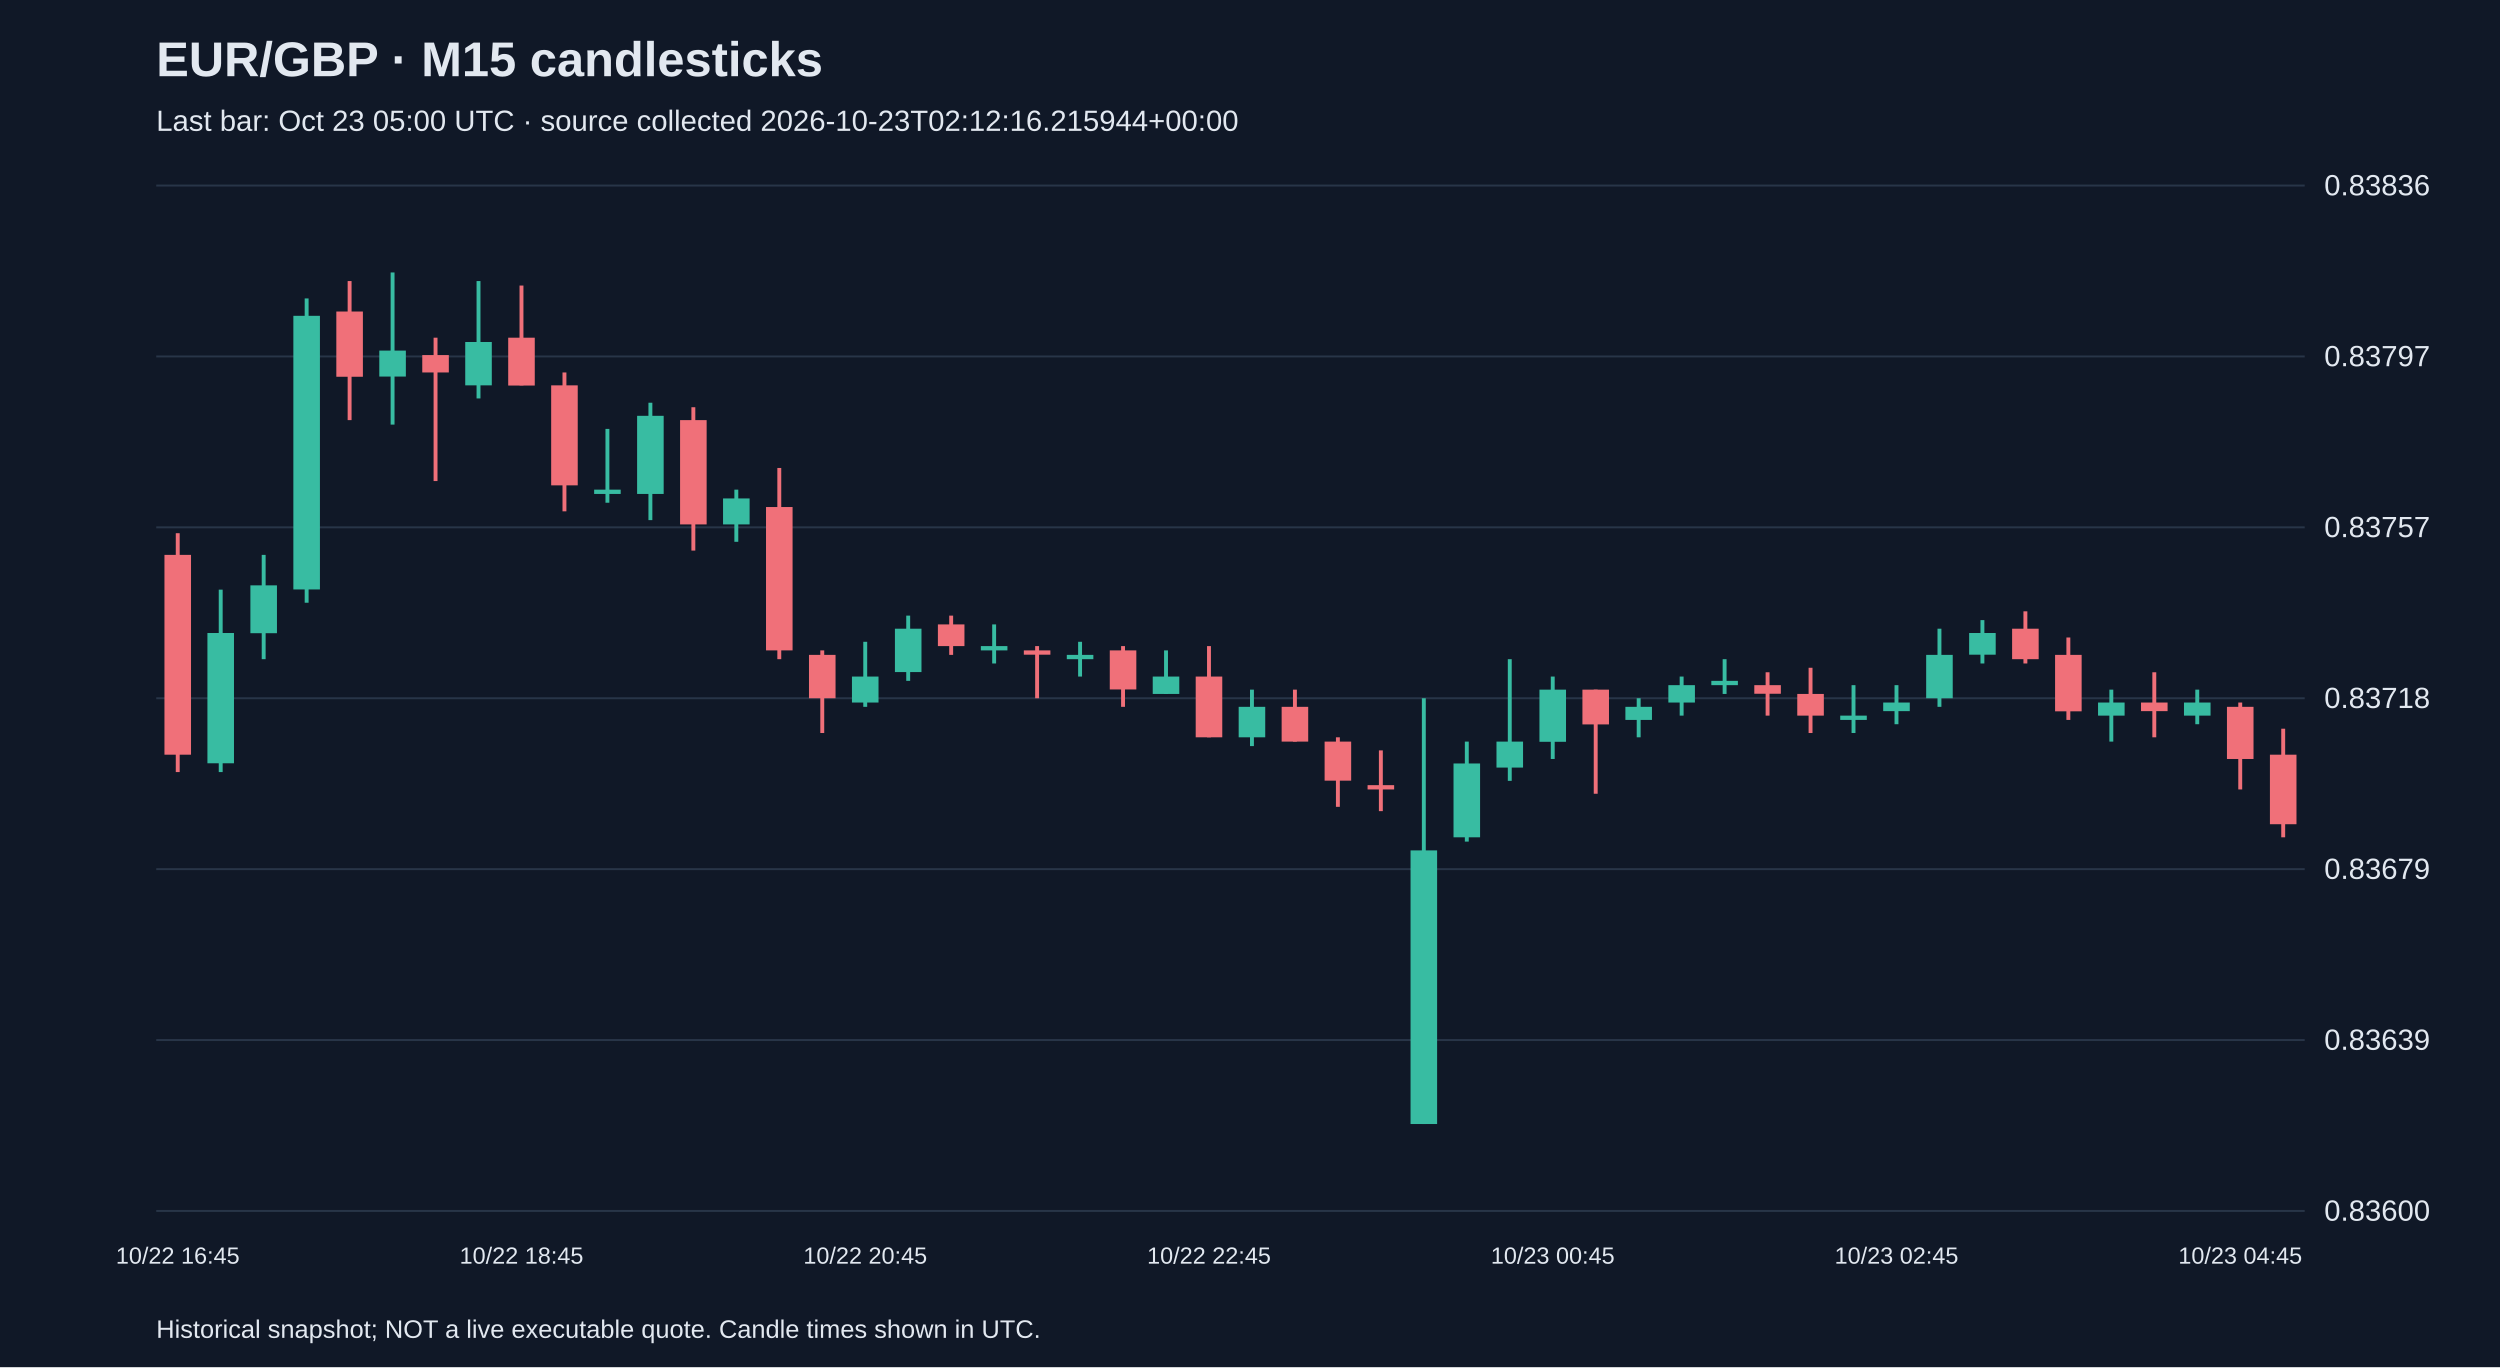
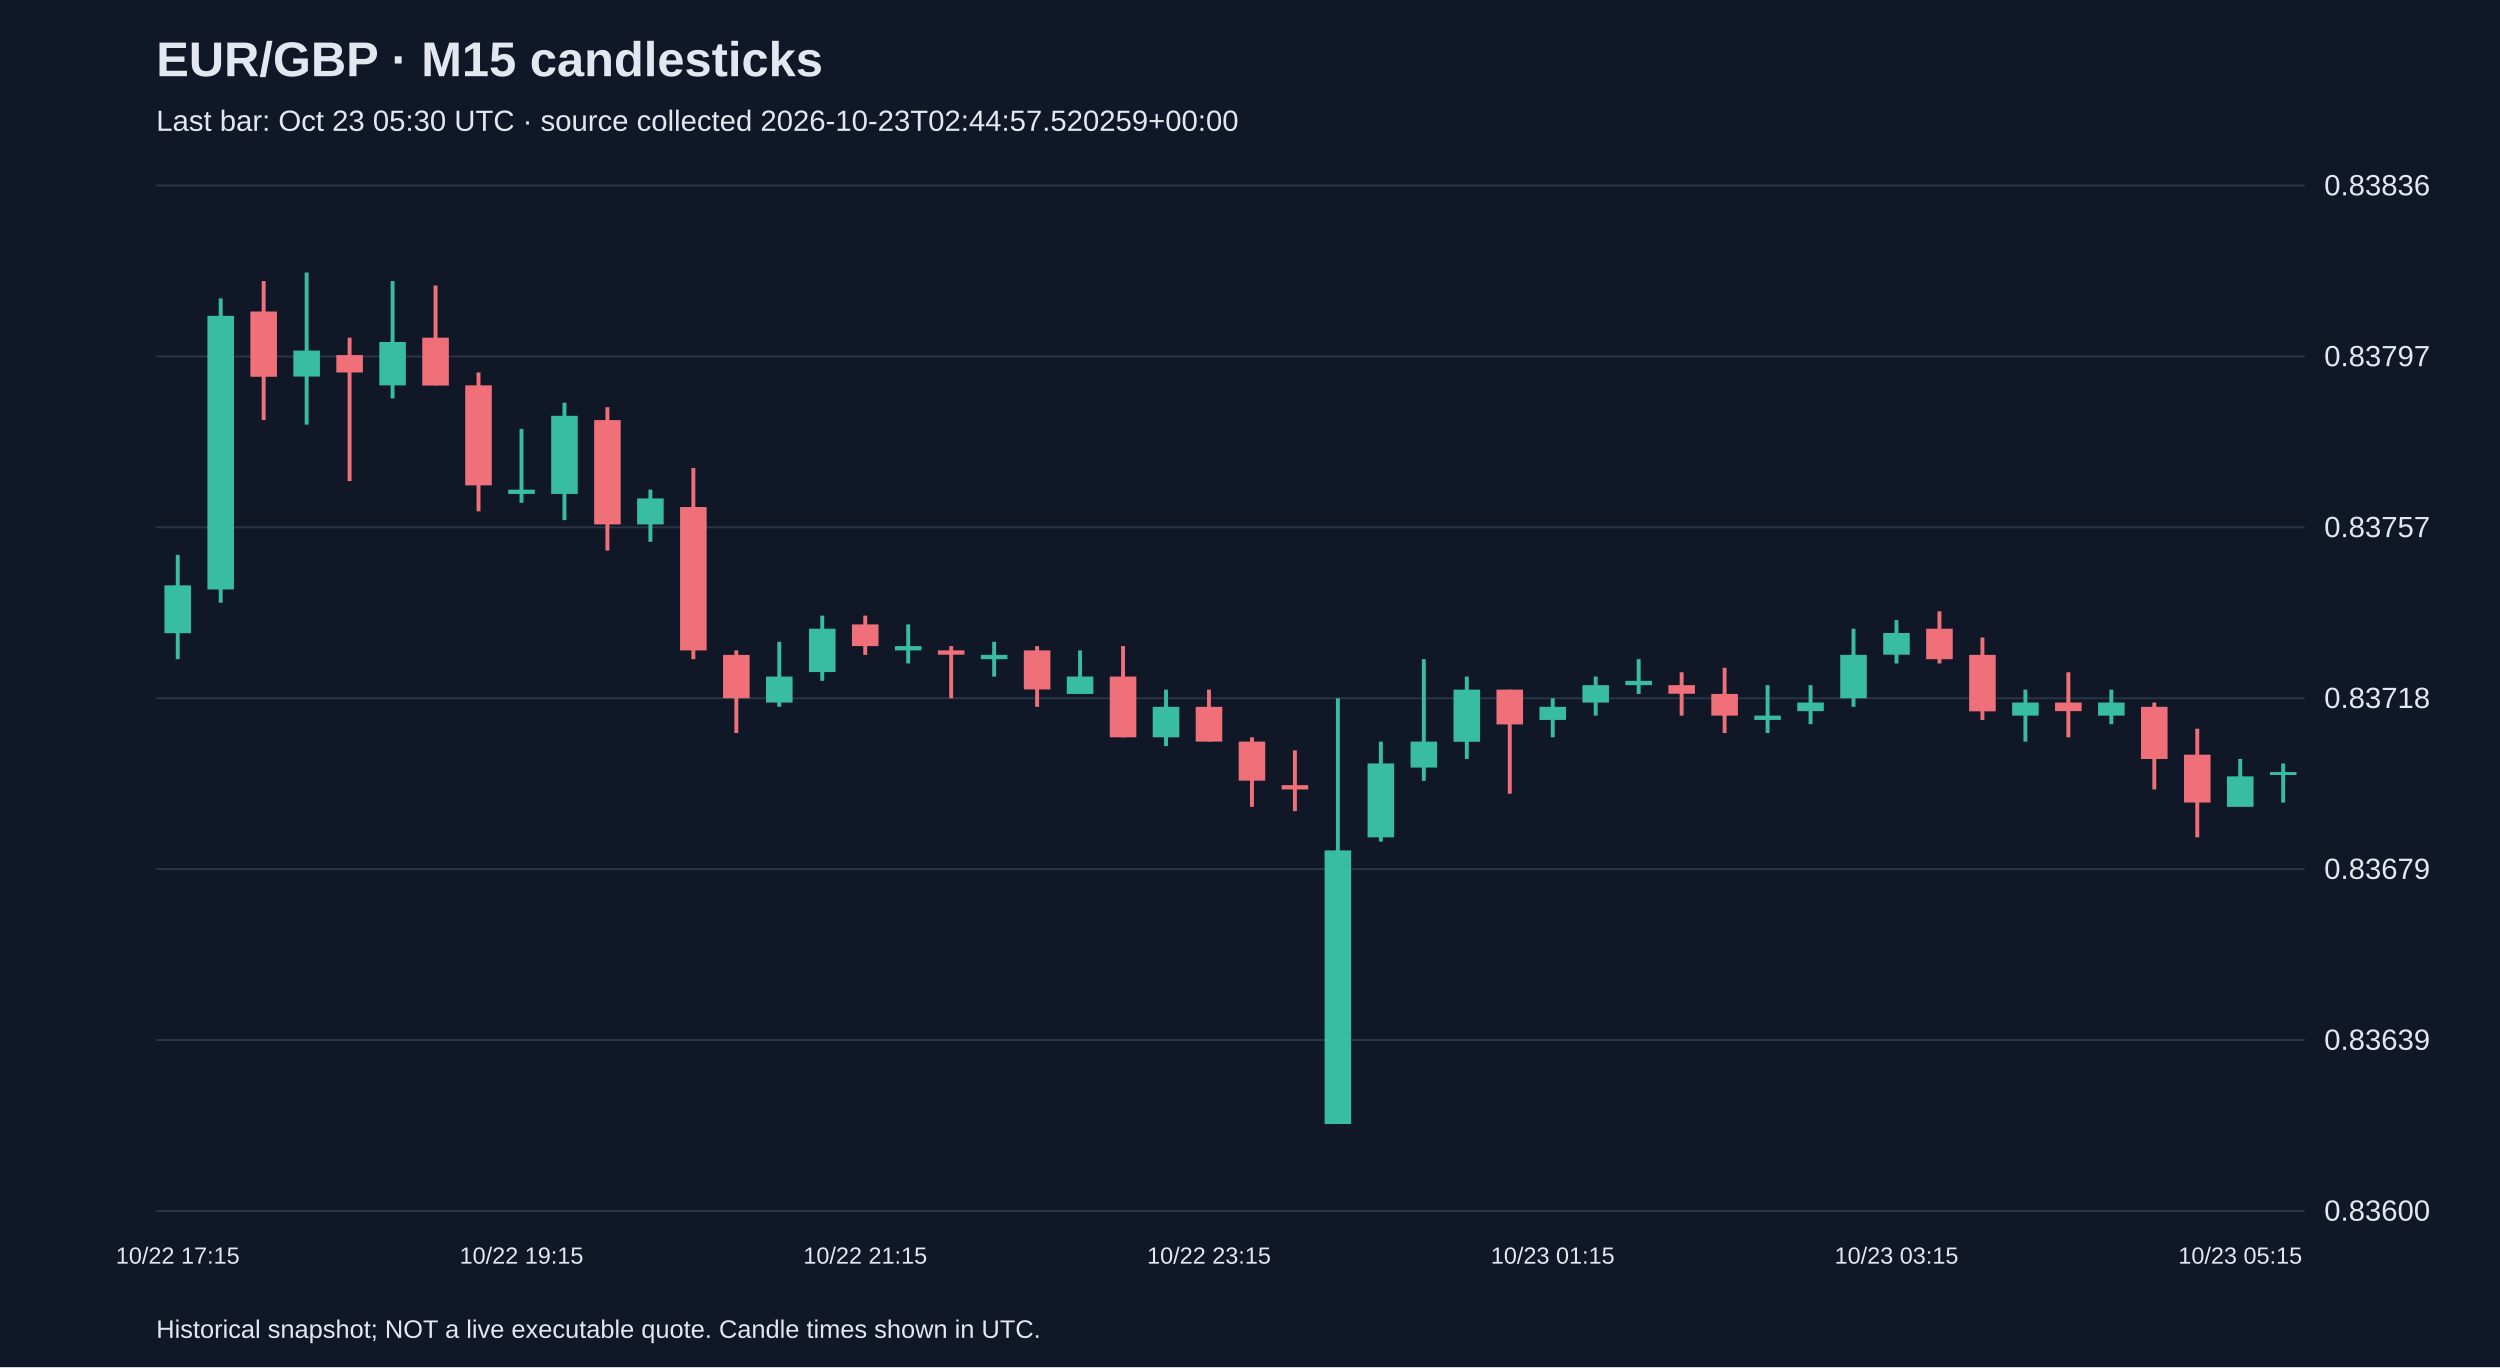
<svg xmlns="http://www.w3.org/2000/svg" viewBox="0 0 1280 700">
  <rect width="100%" height="100%" fill="#101827" />
  <style>text{font-family:Arial,sans-serif;fill:#e2e8f0}</style>
  <text x="80" y="39" font-size="25" font-weight="bold">EUR/GBP · M15 candlesticks</text>
-   <text x="80" y="67" font-size="15" fill="#a6b1c5">Last bar: Oct 23 05:00 UTC · source collected 2026-10-23T02:12:16.215944+00:00</text>
+   <text x="80" y="67" font-size="15" fill="#a6b1c5">Last bar: Oct 23 05:30 UTC · source collected 2026-10-23T02:44:57.520259+00:00</text>
  <line x1="80" y1="620.0" x2="1180" y2="620.0" stroke="#283548" />
  <text x="1190" y="625.0" font-size="15">0.83600</text>
  <line x1="80" y1="532.5" x2="1180" y2="532.5" stroke="#283548" />
  <text x="1190" y="537.5" font-size="15">0.83639</text>
  <line x1="80" y1="445.0" x2="1180" y2="445.0" stroke="#283548" />
  <text x="1190" y="450.0" font-size="15">0.83679</text>
  <line x1="80" y1="357.5" x2="1180" y2="357.5" stroke="#283548" />
  <text x="1190" y="362.5" font-size="15">0.83718</text>
  <line x1="80" y1="270.0" x2="1180" y2="270.0" stroke="#283548" />
  <text x="1190" y="275.0" font-size="15">0.83757</text>
  <line x1="80" y1="182.5" x2="1180" y2="182.5" stroke="#283548" />
  <text x="1190" y="187.5" font-size="15">0.83797</text>
  <line x1="80" y1="95.0" x2="1180" y2="95.0" stroke="#283548" />
  <text x="1190" y="100.0" font-size="15">0.83836</text>
-   <line x1="91.0" y1="273.0" x2="91.0" y2="395.3" stroke="#f07079" stroke-width="2" />
-   <rect x="84.2" y="284.1" width="13.6" height="102.3" fill="#f07079" />
-   <text x="91.0" y="647" text-anchor="middle" font-size="12">10/22 16:45</text>
-   <line x1="113.0" y1="301.9" x2="113.0" y2="395.3" stroke="#38bca2" stroke-width="2" />
-   <rect x="106.2" y="324.1" width="13.6" height="66.7" fill="#38bca2" />
-   <line x1="135.0" y1="284.1" x2="135.0" y2="337.5" stroke="#38bca2" stroke-width="2" />
-   <rect x="128.2" y="299.7" width="13.6" height="24.5" fill="#38bca2" />
-   <line x1="157.0" y1="152.8" x2="157.0" y2="308.6" stroke="#38bca2" stroke-width="2" />
-   <rect x="150.2" y="161.7" width="13.6" height="140.1" fill="#38bca2" />
-   <line x1="179.0" y1="143.9" x2="179.0" y2="215.1" stroke="#f07079" stroke-width="2" />
-   <rect x="172.2" y="159.5" width="13.6" height="33.4" fill="#f07079" />
-   <line x1="201.0" y1="139.5" x2="201.0" y2="217.4" stroke="#38bca2" stroke-width="2" />
-   <rect x="194.2" y="179.5" width="13.6" height="13.3" fill="#38bca2" />
-   <line x1="223.0" y1="172.9" x2="223.0" y2="246.3" stroke="#f07079" stroke-width="2" />
-   <rect x="216.2" y="181.8" width="13.6" height="8.9" fill="#f07079" />
-   <line x1="245.0" y1="143.9" x2="245.0" y2="204.0" stroke="#38bca2" stroke-width="2" />
-   <rect x="238.2" y="175.1" width="13.6" height="22.2" fill="#38bca2" />
-   <line x1="267.0" y1="146.2" x2="267.0" y2="197.3" stroke="#f07079" stroke-width="2" />
-   <rect x="260.2" y="172.9" width="13.6" height="24.5" fill="#f07079" />
-   <text x="267.0" y="647" text-anchor="middle" font-size="12">10/22 18:45</text>
-   <line x1="289.0" y1="190.7" x2="289.0" y2="261.8" stroke="#f07079" stroke-width="2" />
-   <rect x="282.2" y="197.3" width="13.6" height="51.2" fill="#f07079" />
-   <line x1="311.0" y1="219.6" x2="311.0" y2="257.4" stroke="#38bca2" stroke-width="2" />
-   <rect x="304.2" y="250.7" width="13.6" height="2.2" fill="#38bca2" />
-   <line x1="333.0" y1="206.2" x2="333.0" y2="266.3" stroke="#38bca2" stroke-width="2" />
-   <rect x="326.2" y="212.9" width="13.6" height="40.0" fill="#38bca2" />
-   <line x1="355.0" y1="208.5" x2="355.0" y2="281.9" stroke="#f07079" stroke-width="2" />
-   <rect x="348.2" y="215.1" width="13.6" height="53.4" fill="#f07079" />
-   <line x1="377.0" y1="250.7" x2="377.0" y2="277.4" stroke="#38bca2" stroke-width="2" />
-   <rect x="370.2" y="255.2" width="13.6" height="13.3" fill="#38bca2" />
-   <line x1="399.0" y1="239.6" x2="399.0" y2="337.5" stroke="#f07079" stroke-width="2" />
-   <rect x="392.2" y="259.6" width="13.6" height="73.4" fill="#f07079" />
-   <line x1="421.0" y1="333.0" x2="421.0" y2="375.3" stroke="#f07079" stroke-width="2" />
-   <rect x="414.2" y="335.3" width="13.6" height="22.2" fill="#f07079" />
-   <line x1="443.0" y1="328.6" x2="443.0" y2="361.9" stroke="#38bca2" stroke-width="2" />
-   <rect x="436.2" y="346.4" width="13.6" height="13.3" fill="#38bca2" />
-   <text x="443.0" y="647" text-anchor="middle" font-size="12">10/22 20:45</text>
-   <line x1="465.0" y1="315.2" x2="465.0" y2="348.6" stroke="#38bca2" stroke-width="2" />
-   <rect x="458.2" y="321.9" width="13.6" height="22.2" fill="#38bca2" />
-   <line x1="487.0" y1="315.2" x2="487.0" y2="335.3" stroke="#f07079" stroke-width="2" />
-   <rect x="480.2" y="319.7" width="13.6" height="11.1" fill="#f07079" />
-   <line x1="509.0" y1="319.7" x2="509.0" y2="339.7" stroke="#38bca2" stroke-width="2" />
-   <rect x="502.2" y="330.8" width="13.6" height="2.2" fill="#38bca2" />
-   <line x1="531.0" y1="330.8" x2="531.0" y2="357.5" stroke="#f07079" stroke-width="2" />
-   <rect x="524.2" y="333.0" width="13.6" height="2.2" fill="#f07079" />
-   <line x1="553.0" y1="328.6" x2="553.0" y2="346.4" stroke="#38bca2" stroke-width="2" />
-   <rect x="546.2" y="335.3" width="13.6" height="2.2" fill="#38bca2" />
-   <line x1="575.0" y1="330.8" x2="575.0" y2="361.9" stroke="#f07079" stroke-width="2" />
-   <rect x="568.2" y="333.0" width="13.6" height="20.0" fill="#f07079" />
-   <line x1="597.0" y1="333.0" x2="597.0" y2="355.3" stroke="#38bca2" stroke-width="2" />
-   <rect x="590.2" y="346.4" width="13.6" height="8.9" fill="#38bca2" />
-   <line x1="619.0" y1="330.8" x2="619.0" y2="377.5" stroke="#f07079" stroke-width="2" />
-   <rect x="612.2" y="346.4" width="13.6" height="31.1" fill="#f07079" />
-   <text x="619.0" y="647" text-anchor="middle" font-size="12">10/22 22:45</text>
-   <line x1="641.0" y1="353.1" x2="641.0" y2="382.0" stroke="#38bca2" stroke-width="2" />
-   <rect x="634.2" y="361.9" width="13.6" height="15.6" fill="#38bca2" />
-   <line x1="663.0" y1="353.1" x2="663.0" y2="379.7" stroke="#f07079" stroke-width="2" />
-   <rect x="656.2" y="361.9" width="13.6" height="17.8" fill="#f07079" />
-   <line x1="685.0" y1="377.5" x2="685.0" y2="413.1" stroke="#f07079" stroke-width="2" />
-   <rect x="678.2" y="379.7" width="13.6" height="20.0" fill="#f07079" />
-   <line x1="707.0" y1="384.2" x2="707.0" y2="415.3" stroke="#f07079" stroke-width="2" />
-   <rect x="700.2" y="402.0" width="13.6" height="2.2" fill="#f07079" />
-   <line x1="729.0" y1="357.5" x2="729.0" y2="575.5" stroke="#38bca2" stroke-width="2" />
-   <rect x="722.2" y="435.4" width="13.6" height="140.1" fill="#38bca2" />
-   <line x1="751.0" y1="379.7" x2="751.0" y2="430.9" stroke="#38bca2" stroke-width="2" />
-   <rect x="744.2" y="390.9" width="13.6" height="37.8" fill="#38bca2" />
-   <line x1="773.0" y1="337.5" x2="773.0" y2="399.8" stroke="#38bca2" stroke-width="2" />
-   <rect x="766.2" y="379.7" width="13.6" height="13.3" fill="#38bca2" />
-   <line x1="795.0" y1="346.4" x2="795.0" y2="388.6" stroke="#38bca2" stroke-width="2" />
-   <rect x="788.2" y="353.1" width="13.6" height="26.7" fill="#38bca2" />
-   <text x="795.0" y="647" text-anchor="middle" font-size="12">10/23 00:45</text>
-   <line x1="817.0" y1="353.1" x2="817.0" y2="406.4" stroke="#f07079" stroke-width="2" />
-   <rect x="810.2" y="353.1" width="13.6" height="17.8" fill="#f07079" />
-   <line x1="839.0" y1="357.5" x2="839.0" y2="377.5" stroke="#38bca2" stroke-width="2" />
-   <rect x="832.2" y="361.9" width="13.6" height="6.7" fill="#38bca2" />
-   <line x1="861.0" y1="346.4" x2="861.0" y2="366.4" stroke="#38bca2" stroke-width="2" />
-   <rect x="854.2" y="350.8" width="13.6" height="8.9" fill="#38bca2" />
-   <line x1="883.0" y1="337.5" x2="883.0" y2="355.3" stroke="#38bca2" stroke-width="2" />
-   <rect x="876.2" y="348.6" width="13.6" height="2.2" fill="#38bca2" />
-   <line x1="905.0" y1="344.2" x2="905.0" y2="366.4" stroke="#f07079" stroke-width="2" />
-   <rect x="898.2" y="350.8" width="13.6" height="4.4" fill="#f07079" />
-   <line x1="927.0" y1="341.9" x2="927.0" y2="375.3" stroke="#f07079" stroke-width="2" />
-   <rect x="920.2" y="355.3" width="13.6" height="11.1" fill="#f07079" />
-   <line x1="949.0" y1="350.8" x2="949.0" y2="375.3" stroke="#38bca2" stroke-width="2" />
-   <rect x="942.2" y="366.4" width="13.6" height="2.2" fill="#38bca2" />
-   <line x1="971.0" y1="350.8" x2="971.0" y2="370.8" stroke="#38bca2" stroke-width="2" />
-   <rect x="964.2" y="359.7" width="13.6" height="4.4" fill="#38bca2" />
-   <text x="971.0" y="647" text-anchor="middle" font-size="12">10/23 02:45</text>
-   <line x1="993.0" y1="321.9" x2="993.0" y2="361.9" stroke="#38bca2" stroke-width="2" />
-   <rect x="986.2" y="335.3" width="13.6" height="22.2" fill="#38bca2" />
-   <line x1="1015.0" y1="317.5" x2="1015.0" y2="339.7" stroke="#38bca2" stroke-width="2" />
-   <rect x="1008.2" y="324.1" width="13.6" height="11.1" fill="#38bca2" />
-   <line x1="1037.0" y1="313.0" x2="1037.0" y2="339.7" stroke="#f07079" stroke-width="2" />
-   <rect x="1030.2" y="321.9" width="13.6" height="15.6" fill="#f07079" />
-   <line x1="1059.0" y1="326.4" x2="1059.0" y2="368.6" stroke="#f07079" stroke-width="2" />
-   <rect x="1052.2" y="335.3" width="13.6" height="28.9" fill="#f07079" />
-   <line x1="1081.0" y1="353.1" x2="1081.0" y2="379.7" stroke="#38bca2" stroke-width="2" />
+   <line x1="91.0" y1="284.1" x2="91.0" y2="337.5" stroke="#38bca2" stroke-width="2" />
+   <rect x="84.2" y="299.7" width="13.6" height="24.5" fill="#38bca2" />
+   <text x="91.0" y="647" text-anchor="middle" font-size="12">10/22 17:15</text>
+   <line x1="113.0" y1="152.8" x2="113.0" y2="308.6" stroke="#38bca2" stroke-width="2" />
+   <rect x="106.2" y="161.7" width="13.6" height="140.1" fill="#38bca2" />
+   <line x1="135.0" y1="143.9" x2="135.0" y2="215.1" stroke="#f07079" stroke-width="2" />
+   <rect x="128.2" y="159.5" width="13.6" height="33.4" fill="#f07079" />
+   <line x1="157.0" y1="139.5" x2="157.0" y2="217.4" stroke="#38bca2" stroke-width="2" />
+   <rect x="150.2" y="179.5" width="13.6" height="13.3" fill="#38bca2" />
+   <line x1="179.0" y1="172.9" x2="179.0" y2="246.3" stroke="#f07079" stroke-width="2" />
+   <rect x="172.2" y="181.8" width="13.6" height="8.9" fill="#f07079" />
+   <line x1="201.0" y1="143.9" x2="201.0" y2="204.0" stroke="#38bca2" stroke-width="2" />
+   <rect x="194.2" y="175.1" width="13.6" height="22.2" fill="#38bca2" />
+   <line x1="223.0" y1="146.2" x2="223.0" y2="197.3" stroke="#f07079" stroke-width="2" />
+   <rect x="216.2" y="172.9" width="13.6" height="24.5" fill="#f07079" />
+   <line x1="245.0" y1="190.7" x2="245.0" y2="261.8" stroke="#f07079" stroke-width="2" />
+   <rect x="238.2" y="197.3" width="13.6" height="51.2" fill="#f07079" />
+   <line x1="267.0" y1="219.6" x2="267.0" y2="257.4" stroke="#38bca2" stroke-width="2" />
+   <rect x="260.2" y="250.7" width="13.6" height="2.2" fill="#38bca2" />
+   <text x="267.0" y="647" text-anchor="middle" font-size="12">10/22 19:15</text>
+   <line x1="289.0" y1="206.2" x2="289.0" y2="266.3" stroke="#38bca2" stroke-width="2" />
+   <rect x="282.2" y="212.9" width="13.6" height="40.0" fill="#38bca2" />
+   <line x1="311.0" y1="208.5" x2="311.0" y2="281.9" stroke="#f07079" stroke-width="2" />
+   <rect x="304.2" y="215.1" width="13.6" height="53.4" fill="#f07079" />
+   <line x1="333.0" y1="250.7" x2="333.0" y2="277.4" stroke="#38bca2" stroke-width="2" />
+   <rect x="326.2" y="255.2" width="13.6" height="13.3" fill="#38bca2" />
+   <line x1="355.0" y1="239.6" x2="355.0" y2="337.5" stroke="#f07079" stroke-width="2" />
+   <rect x="348.2" y="259.6" width="13.6" height="73.4" fill="#f07079" />
+   <line x1="377.0" y1="333.0" x2="377.0" y2="375.3" stroke="#f07079" stroke-width="2" />
+   <rect x="370.2" y="335.3" width="13.6" height="22.2" fill="#f07079" />
+   <line x1="399.0" y1="328.6" x2="399.0" y2="361.9" stroke="#38bca2" stroke-width="2" />
+   <rect x="392.2" y="346.4" width="13.6" height="13.3" fill="#38bca2" />
+   <line x1="421.0" y1="315.2" x2="421.0" y2="348.6" stroke="#38bca2" stroke-width="2" />
+   <rect x="414.2" y="321.9" width="13.6" height="22.2" fill="#38bca2" />
+   <line x1="443.0" y1="315.2" x2="443.0" y2="335.3" stroke="#f07079" stroke-width="2" />
+   <rect x="436.2" y="319.7" width="13.6" height="11.1" fill="#f07079" />
+   <text x="443.0" y="647" text-anchor="middle" font-size="12">10/22 21:15</text>
+   <line x1="465.0" y1="319.7" x2="465.0" y2="339.7" stroke="#38bca2" stroke-width="2" />
+   <rect x="458.2" y="330.8" width="13.6" height="2.2" fill="#38bca2" />
+   <line x1="487.0" y1="330.8" x2="487.0" y2="357.5" stroke="#f07079" stroke-width="2" />
+   <rect x="480.2" y="333.0" width="13.6" height="2.2" fill="#f07079" />
+   <line x1="509.0" y1="328.6" x2="509.0" y2="346.4" stroke="#38bca2" stroke-width="2" />
+   <rect x="502.2" y="335.3" width="13.6" height="2.2" fill="#38bca2" />
+   <line x1="531.0" y1="330.8" x2="531.0" y2="361.9" stroke="#f07079" stroke-width="2" />
+   <rect x="524.2" y="333.0" width="13.6" height="20.0" fill="#f07079" />
+   <line x1="553.0" y1="333.0" x2="553.0" y2="355.3" stroke="#38bca2" stroke-width="2" />
+   <rect x="546.2" y="346.4" width="13.6" height="8.9" fill="#38bca2" />
+   <line x1="575.0" y1="330.8" x2="575.0" y2="377.5" stroke="#f07079" stroke-width="2" />
+   <rect x="568.2" y="346.4" width="13.6" height="31.1" fill="#f07079" />
+   <line x1="597.0" y1="353.1" x2="597.0" y2="382.0" stroke="#38bca2" stroke-width="2" />
+   <rect x="590.2" y="361.9" width="13.6" height="15.6" fill="#38bca2" />
+   <line x1="619.0" y1="353.1" x2="619.0" y2="379.7" stroke="#f07079" stroke-width="2" />
+   <rect x="612.2" y="361.9" width="13.6" height="17.8" fill="#f07079" />
+   <text x="619.0" y="647" text-anchor="middle" font-size="12">10/22 23:15</text>
+   <line x1="641.0" y1="377.5" x2="641.0" y2="413.1" stroke="#f07079" stroke-width="2" />
+   <rect x="634.2" y="379.7" width="13.6" height="20.0" fill="#f07079" />
+   <line x1="663.0" y1="384.2" x2="663.0" y2="415.3" stroke="#f07079" stroke-width="2" />
+   <rect x="656.2" y="402.0" width="13.6" height="2.2" fill="#f07079" />
+   <line x1="685.0" y1="357.5" x2="685.0" y2="575.5" stroke="#38bca2" stroke-width="2" />
+   <rect x="678.2" y="435.4" width="13.6" height="140.1" fill="#38bca2" />
+   <line x1="707.0" y1="379.7" x2="707.0" y2="430.9" stroke="#38bca2" stroke-width="2" />
+   <rect x="700.2" y="390.9" width="13.6" height="37.8" fill="#38bca2" />
+   <line x1="729.0" y1="337.5" x2="729.0" y2="399.8" stroke="#38bca2" stroke-width="2" />
+   <rect x="722.2" y="379.7" width="13.6" height="13.3" fill="#38bca2" />
+   <line x1="751.0" y1="346.4" x2="751.0" y2="388.6" stroke="#38bca2" stroke-width="2" />
+   <rect x="744.2" y="353.1" width="13.6" height="26.7" fill="#38bca2" />
+   <line x1="773.0" y1="353.1" x2="773.0" y2="406.4" stroke="#f07079" stroke-width="2" />
+   <rect x="766.2" y="353.1" width="13.6" height="17.8" fill="#f07079" />
+   <line x1="795.0" y1="357.5" x2="795.0" y2="377.5" stroke="#38bca2" stroke-width="2" />
+   <rect x="788.2" y="361.9" width="13.6" height="6.7" fill="#38bca2" />
+   <text x="795.0" y="647" text-anchor="middle" font-size="12">10/23 01:15</text>
+   <line x1="817.0" y1="346.4" x2="817.0" y2="366.4" stroke="#38bca2" stroke-width="2" />
+   <rect x="810.2" y="350.8" width="13.6" height="8.9" fill="#38bca2" />
+   <line x1="839.0" y1="337.5" x2="839.0" y2="355.3" stroke="#38bca2" stroke-width="2" />
+   <rect x="832.2" y="348.6" width="13.6" height="2.2" fill="#38bca2" />
+   <line x1="861.0" y1="344.2" x2="861.0" y2="366.4" stroke="#f07079" stroke-width="2" />
+   <rect x="854.2" y="350.8" width="13.6" height="4.4" fill="#f07079" />
+   <line x1="883.0" y1="341.9" x2="883.0" y2="375.3" stroke="#f07079" stroke-width="2" />
+   <rect x="876.2" y="355.3" width="13.6" height="11.1" fill="#f07079" />
+   <line x1="905.0" y1="350.8" x2="905.0" y2="375.3" stroke="#38bca2" stroke-width="2" />
+   <rect x="898.2" y="366.4" width="13.6" height="2.2" fill="#38bca2" />
+   <line x1="927.0" y1="350.8" x2="927.0" y2="370.8" stroke="#38bca2" stroke-width="2" />
+   <rect x="920.2" y="359.7" width="13.6" height="4.4" fill="#38bca2" />
+   <line x1="949.0" y1="321.9" x2="949.0" y2="361.9" stroke="#38bca2" stroke-width="2" />
+   <rect x="942.2" y="335.3" width="13.6" height="22.2" fill="#38bca2" />
+   <line x1="971.0" y1="317.5" x2="971.0" y2="339.7" stroke="#38bca2" stroke-width="2" />
+   <rect x="964.2" y="324.1" width="13.6" height="11.1" fill="#38bca2" />
+   <text x="971.0" y="647" text-anchor="middle" font-size="12">10/23 03:15</text>
+   <line x1="993.0" y1="313.0" x2="993.0" y2="339.7" stroke="#f07079" stroke-width="2" />
+   <rect x="986.2" y="321.9" width="13.6" height="15.6" fill="#f07079" />
+   <line x1="1015.0" y1="326.4" x2="1015.0" y2="368.6" stroke="#f07079" stroke-width="2" />
+   <rect x="1008.2" y="335.3" width="13.6" height="28.9" fill="#f07079" />
+   <line x1="1037.0" y1="353.1" x2="1037.0" y2="379.7" stroke="#38bca2" stroke-width="2" />
+   <rect x="1030.2" y="359.7" width="13.6" height="6.7" fill="#38bca2" />
+   <line x1="1059.0" y1="344.2" x2="1059.0" y2="377.5" stroke="#f07079" stroke-width="2" />
+   <rect x="1052.2" y="359.7" width="13.6" height="4.4" fill="#f07079" />
+   <line x1="1081.0" y1="353.1" x2="1081.0" y2="370.8" stroke="#38bca2" stroke-width="2" />
  <rect x="1074.2" y="359.7" width="13.6" height="6.7" fill="#38bca2" />
-   <line x1="1103.0" y1="344.2" x2="1103.0" y2="377.5" stroke="#f07079" stroke-width="2" />
-   <rect x="1096.2" y="359.7" width="13.6" height="4.4" fill="#f07079" />
-   <line x1="1125.0" y1="353.1" x2="1125.0" y2="370.8" stroke="#38bca2" stroke-width="2" />
-   <rect x="1118.2" y="359.7" width="13.6" height="6.7" fill="#38bca2" />
-   <line x1="1147.0" y1="359.7" x2="1147.0" y2="404.2" stroke="#f07079" stroke-width="2" />
-   <rect x="1140.2" y="361.9" width="13.6" height="26.7" fill="#f07079" />
-   <text x="1147.0" y="647" text-anchor="middle" font-size="12">10/23 04:45</text>
-   <line x1="1169.0" y1="373.1" x2="1169.0" y2="428.7" stroke="#f07079" stroke-width="2" />
-   <rect x="1162.2" y="386.4" width="13.6" height="35.6" fill="#f07079" />
+   <line x1="1103.0" y1="359.7" x2="1103.0" y2="404.2" stroke="#f07079" stroke-width="2" />
+   <rect x="1096.2" y="361.9" width="13.6" height="26.7" fill="#f07079" />
+   <line x1="1125.0" y1="373.1" x2="1125.0" y2="428.7" stroke="#f07079" stroke-width="2" />
+   <rect x="1118.2" y="386.4" width="13.6" height="24.5" fill="#f07079" />
+   <line x1="1147.0" y1="388.6" x2="1147.0" y2="413.1" stroke="#38bca2" stroke-width="2" />
+   <rect x="1140.2" y="397.5" width="13.6" height="15.6" fill="#38bca2" />
+   <text x="1147.0" y="647" text-anchor="middle" font-size="12">10/23 05:15</text>
+   <line x1="1169.0" y1="390.9" x2="1169.0" y2="410.9" stroke="#38bca2" stroke-width="2" />
+   <rect x="1162.2" y="395.3" width="13.6" height="1.5" fill="#38bca2" />
  <text x="80" y="685" font-size="13">Historical snapshot; NOT a live executable quote. Candle times shown in UTC.</text>
</svg>
